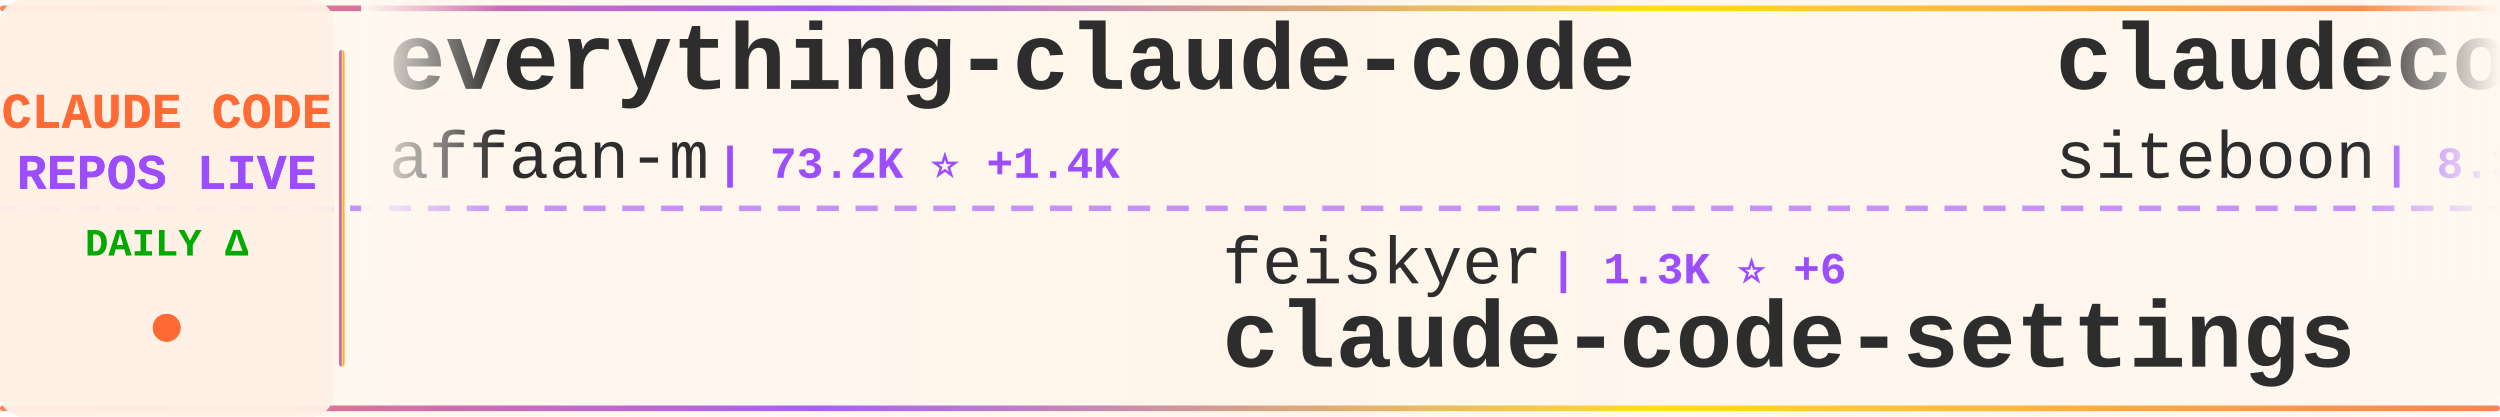
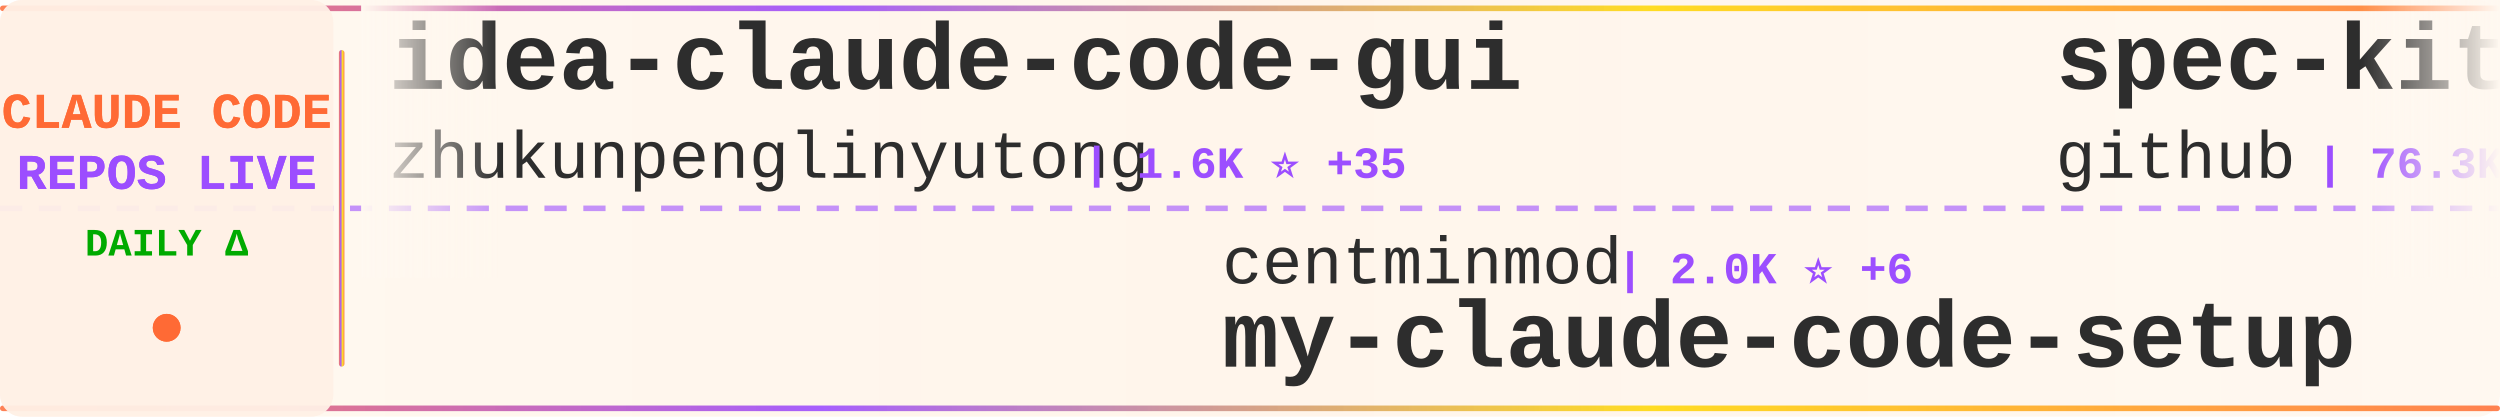
<svg xmlns="http://www.w3.org/2000/svg" width="900" height="150">
  <defs>
    <linearGradient id="tickerBg" x1="0%" y1="0%" x2="100%" y2="0%">
      <stop offset="0%" style="stop-color:#fff8f0;stop-opacity:0.98" />
      <stop offset="50%" style="stop-color:#fff5eb;stop-opacity:1" />
      <stop offset="100%" style="stop-color:#fff8f0;stop-opacity:0.98" />
    </linearGradient>
    <linearGradient id="borderGrad" x1="0%" y1="0%" x2="100%" y2="0%">
      <stop offset="0%" style="stop-color:#FF6B35;stop-opacity:0.85">
        <animate attributeName="stop-opacity" values="0.85;1;0.85" dur="2s" repeatCount="indefinite" />
      </stop>
      <stop offset="33%" style="stop-color:#9C4EFF;stop-opacity:0.9">
        <animate attributeName="stop-opacity" values="0.9;1;0.9" dur="2.2s" repeatCount="indefinite" />
      </stop>
      <stop offset="66%" style="stop-color:#FFD700;stop-opacity:0.85">
        <animate attributeName="stop-opacity" values="0.85;1;0.85" dur="1.8s" repeatCount="indefinite" />
      </stop>
      <stop offset="100%" style="stop-color:#FF6B35;stop-opacity:0.85">
        <animate attributeName="stop-opacity" values="0.85;1;0.85" dur="2s" repeatCount="indefinite" />
      </stop>
    </linearGradient>
    <filter id="textGlow">
      <feGaussianBlur stdDeviation="0.15" result="coloredBlur" />
      <feMerge>
        <feMergeNode in="coloredBlur" />
        <feMergeNode in="SourceGraphic" />
      </feMerge>
    </filter>
    <filter id="metricGlow">
      <feGaussianBlur stdDeviation="0.2" result="coloredBlur" />
      <feMerge>
        <feMergeNode in="coloredBlur" />
        <feMergeNode in="SourceGraphic" />
      </feMerge>
    </filter>
    <linearGradient id="leftFade" x1="0%" y1="0%" x2="100%" y2="0%">
      <stop offset="0%" style="stop-color:#fff8f0;stop-opacity:1" />
      <stop offset="100%" style="stop-color:#fff8f0;stop-opacity:0" />
    </linearGradient>
    <linearGradient id="rightFade" x1="0%" y1="0%" x2="100%" y2="0%">
      <stop offset="0%" style="stop-color:#fff8f0;stop-opacity:0" />
      <stop offset="100%" style="stop-color:#fff8f0;stop-opacity:1" />
    </linearGradient>
  </defs>
  <rect width="900" height="150" fill="url(#tickerBg)" rx="8" />
  <rect x="0" y="2" width="900" height="2" fill="url(#borderGrad)" rx="1" />
  <rect x="0" y="146" width="900" height="2" fill="url(#borderGrad)" rx="1" />
  <line x1="0" y1="75" x2="900" y2="75" stroke="#9C4EFF" stroke-width="2" stroke-dasharray="8 6" opacity="0.6" />
  <rect x="0" y="0" width="120" height="150" fill="#fff0e6" opacity="0.95" rx="8" />
  <text x="60" y="46" font-family="'Courier New', monospace" font-size="18" font-weight="bold" fill="#FF6B35" text-anchor="middle" filter="url(#textGlow)">
    CLAUDE CODE
  </text>
  <text x="60" y="68" font-family="'Courier New', monospace" font-size="18" font-weight="bold" fill="#9C4EFF" text-anchor="middle" filter="url(#textGlow)">
    REPOS LIVE
  </text>
  <text x="60" y="92" font-family="'Courier New', monospace" font-size="14" font-weight="bold" fill="#00aa00" text-anchor="middle">
    DAILY Δ
  </text>
  <circle cx="60" cy="118" r="5" fill="#FF6B35" filter="url(#metricGlow)">
    <animate attributeName="r" values="4;6;4" dur="1.5s" repeatCount="indefinite" />
    <animate attributeName="opacity" values="0.6;1;0.6" dur="1.5s" repeatCount="indefinite" />
  </circle>
  <rect x="122" y="18" width="2" height="114" fill="url(#borderGrad)" rx="1" />
  <clipPath id="tickerClip">
    <rect x="130" y="0" width="770" height="150" />
  </clipPath>
  <g clip-path="url(#tickerClip)">
    <g id="tickerItems">
      <animateTransform attributeName="transform" attributeType="XML" type="translate" from="0 0" to="-3000 0" dur="54s" repeatCount="indefinite" />
      <g transform="translate(0, 0)">
-         <text x="140" y="32" font-family="'Courier New', monospace" font-size="34" font-weight="bold" fill="#2d2d2d">everything-claude-code</text>
-         <text x="140" y="64" font-family="'Courier New', monospace" font-size="24" font-weight="normal" fill="#2d2d2d" opacity="1.0">affaan-m</text>
-         <text x="258" y="64" font-family="'Courier New', monospace" font-size="16" font-weight="bold" fill="#9C4EFF"> | 73.2K ⭐ +1.4K</text>
+         <text x="140" y="32" font-family="'Courier New', monospace" font-size="34" font-weight="bold" fill="#2d2d2d">idea-claude-code-gui</text>
+         <text x="140" y="64" font-family="'Courier New', monospace" font-size="24" font-weight="normal" fill="#2d2d2d" opacity="1.0">zhukunpenglinyutong</text>
+         <text x="390" y="64" font-family="'Courier New', monospace" font-size="16" font-weight="bold" fill="#9C4EFF"> | 1.6K ⭐ +35</text>
      </g>
      <g transform="translate(300, 0)">
-         <text x="140" y="102" font-family="'Courier New', monospace" font-size="24" font-weight="normal" fill="#2d2d2d" opacity="1.0">feiskyer</text>
-         <text x="258" y="102" font-family="'Courier New', monospace" font-size="16" font-weight="bold" fill="#9C4EFF"> | 1.3K ⭐ +6</text>
-         <text x="140" y="132" font-family="'Courier New', monospace" font-size="34" font-weight="bold" fill="#2d2d2d">claude-code-settings</text>
+         <text x="140" y="102" font-family="'Courier New', monospace" font-size="24" font-weight="normal" fill="#2d2d2d" opacity="1.0">centminmod</text>
+         <text x="282" y="102" font-family="'Courier New', monospace" font-size="16" font-weight="bold" fill="#9C4EFF"> | 2.0K ⭐ +6</text>
+         <text x="140" y="132" font-family="'Courier New', monospace" font-size="34" font-weight="bold" fill="#2d2d2d">my-claude-code-setup</text>
      </g>
      <g transform="translate(600, 0)">
-         <text x="140" y="32" font-family="'Courier New', monospace" font-size="34" font-weight="bold" fill="#2d2d2d">claudecodeui</text>
-         <text x="140" y="64" font-family="'Courier New', monospace" font-size="24" font-weight="normal" fill="#2d2d2d" opacity="1.0">siteboon</text>
-         <text x="258" y="64" font-family="'Courier New', monospace" font-size="16" font-weight="bold" fill="#9C4EFF"> | 8.3K ⭐ +65</text>
+         <text x="140" y="32" font-family="'Courier New', monospace" font-size="34" font-weight="bold" fill="#2d2d2d">spec-kit</text>
+         <text x="140" y="64" font-family="'Courier New', monospace" font-size="24" font-weight="normal" fill="#2d2d2d" opacity="1.0">github</text>
+         <text x="234" y="64" font-family="'Courier New', monospace" font-size="16" font-weight="bold" fill="#9C4EFF"> | 76.3K ⭐ +342</text>
      </g>
      <g transform="translate(900, 0)">
-         <text x="140" y="102" font-family="'Courier New', monospace" font-size="24" font-weight="normal" fill="#2d2d2d" opacity="1.0">kodu-ai</text>
-         <text x="246" y="102" font-family="'Courier New', monospace" font-size="16" font-weight="bold" fill="#9C4EFF"> | 5.3K ⭐ +1</text>
-         <text x="140" y="132" font-family="'Courier New', monospace" font-size="34" font-weight="bold" fill="#2d2d2d">claude-coder</text>
+         <text x="140" y="102" font-family="'Courier New', monospace" font-size="24" font-weight="normal" fill="#2d2d2d" opacity="1.0">fuergaosi233</text>
+         <text x="306" y="102" font-family="'Courier New', monospace" font-size="16" font-weight="bold" fill="#9C4EFF"> | 2.1K ⭐ +10</text>
+         <text x="140" y="132" font-family="'Courier New', monospace" font-size="34" font-weight="bold" fill="#2d2d2d">claude-code-proxy</text>
      </g>
      <g transform="translate(1200, 0)">
-         <text x="140" y="32" font-family="'Courier New', monospace" font-size="34" font-weight="bold" fill="#2d2d2d">cc-switch</text>
-         <text x="140" y="64" font-family="'Courier New', monospace" font-size="24" font-weight="normal" fill="#2d2d2d" opacity="1.0">farion1231</text>
-         <text x="282" y="64" font-family="'Courier New', monospace" font-size="16" font-weight="bold" fill="#9C4EFF"> | 27.3K ⭐ +526</text>
+         <text x="140" y="32" font-family="'Courier New', monospace" font-size="34" font-weight="bold" fill="#2d2d2d">claude-plugins-official</text>
+         <text x="140" y="64" font-family="'Courier New', monospace" font-size="24" font-weight="normal" fill="#2d2d2d" opacity="1.0">anthropics</text>
+         <text x="282" y="64" font-family="'Courier New', monospace" font-size="16" font-weight="bold" fill="#9C4EFF"> | 10.3K ⭐ +462</text>
      </g>
      <g transform="translate(1500, 0)">
-         <text x="140" y="102" font-family="'Courier New', monospace" font-size="24" font-weight="normal" fill="#2d2d2d" opacity="1.0">steipete</text>
-         <text x="258" y="102" font-family="'Courier New', monospace" font-size="16" font-weight="bold" fill="#9C4EFF"> | 1.2K ⭐</text>
-         <text x="140" y="132" font-family="'Courier New', monospace" font-size="34" font-weight="bold" fill="#2d2d2d">claude-code-mcp</text>
+         <text x="140" y="102" font-family="'Courier New', monospace" font-size="24" font-weight="normal" fill="#2d2d2d" opacity="1.0">andrepimenta</text>
+         <text x="306" y="102" font-family="'Courier New', monospace" font-size="16" font-weight="bold" fill="#9C4EFF"> | 1.0K ⭐ +1</text>
+         <text x="140" y="132" font-family="'Courier New', monospace" font-size="34" font-weight="bold" fill="#2d2d2d">claude-code-chat</text>
      </g>
      <g transform="translate(1800, 0)">
-         <text x="140" y="32" font-family="'Courier New', monospace" font-size="34" font-weight="bold" fill="#2d2d2d">skills</text>
-         <text x="140" y="64" font-family="'Courier New', monospace" font-size="24" font-weight="normal" fill="#2d2d2d" opacity="1.0">anthropics</text>
-         <text x="282" y="64" font-family="'Courier New', monospace" font-size="16" font-weight="bold" fill="#9C4EFF"> | 91.7K ⭐ +1.1K</text>
+         <text x="140" y="32" font-family="'Courier New', monospace" font-size="34" font-weight="bold" fill="#2d2d2d">claude-code-infrastructu...</text>
+         <text x="140" y="64" font-family="'Courier New', monospace" font-size="24" font-weight="normal" fill="#2d2d2d" opacity="1.0">diet103</text>
+         <text x="246" y="64" font-family="'Courier New', monospace" font-size="16" font-weight="bold" fill="#9C4EFF"> | 9.2K ⭐ +10</text>
      </g>
      <g transform="translate(2100, 0)">
-         <text x="140" y="102" font-family="'Courier New', monospace" font-size="24" font-weight="normal" fill="#2d2d2d" opacity="1.0">rohitg00</text>
-         <text x="258" y="102" font-family="'Courier New', monospace" font-size="16" font-weight="bold" fill="#9C4EFF"> | 680 ⭐ +6</text>
-         <text x="140" y="132" font-family="'Courier New', monospace" font-size="34" font-weight="bold" fill="#2d2d2d">awesome-claude-code-tool...</text>
+         <text x="140" y="102" font-family="'Courier New', monospace" font-size="24" font-weight="normal" fill="#2d2d2d" opacity="1.0">alirezarezvani</text>
+         <text x="330" y="102" font-family="'Courier New', monospace" font-size="16" font-weight="bold" fill="#9C4EFF"> | 606 ⭐ +5</text>
+         <text x="140" y="132" font-family="'Courier New', monospace" font-size="34" font-weight="bold" fill="#2d2d2d">claude-code-tresor</text>
      </g>
      <g transform="translate(2400, 0)">
-         <text x="140" y="32" font-family="'Courier New', monospace" font-size="34" font-weight="bold" fill="#2d2d2d">claude-code-base-action</text>
-         <text x="140" y="64" font-family="'Courier New', monospace" font-size="24" font-weight="normal" fill="#2d2d2d" opacity="1.0">anthropics</text>
-         <text x="282" y="64" font-family="'Courier New', monospace" font-size="16" font-weight="bold" fill="#9C4EFF"> | 602 ⭐ +1</text>
+         <text x="140" y="32" font-family="'Courier New', monospace" font-size="34" font-weight="bold" fill="#2d2d2d">Claude-Code</text>
+         <text x="140" y="64" font-family="'Courier New', monospace" font-size="24" font-weight="normal" fill="#2d2d2d" opacity="1.0">lyconear</text>
+         <text x="258" y="64" font-family="'Courier New', monospace" font-size="16" font-weight="bold" fill="#9C4EFF"> | 4 ⭐</text>
      </g>
      <g transform="translate(2700, 0)">
-         <text x="140" y="102" font-family="'Courier New', monospace" font-size="24" font-weight="normal" fill="#2d2d2d" opacity="1.0">severity1</text>
-         <text x="270" y="102" font-family="'Courier New', monospace" font-size="16" font-weight="bold" fill="#9C4EFF"> | 1.2K ⭐ +5</text>
-         <text x="140" y="132" font-family="'Courier New', monospace" font-size="34" font-weight="bold" fill="#2d2d2d">claude-code-prompt-impro...</text>
+         <text x="140" y="102" font-family="'Courier New', monospace" font-size="24" font-weight="normal" fill="#2d2d2d" opacity="1.0">anthropics</text>
+         <text x="282" y="102" font-family="'Courier New', monospace" font-size="16" font-weight="bold" fill="#9C4EFF"> | 1.7K ⭐ +15</text>
+         <text x="140" y="132" font-family="'Courier New', monospace" font-size="34" font-weight="bold" fill="#2d2d2d">claude-agent-sdk-demos</text>
      </g>
      <g transform="translate(3000, 0)">
-         <text x="140" y="32" font-family="'Courier New', monospace" font-size="34" font-weight="bold" fill="#2d2d2d">everything-claude-code</text>
-         <text x="140" y="64" font-family="'Courier New', monospace" font-size="24" font-weight="normal" fill="#2d2d2d" opacity="1.0">affaan-m</text>
-         <text x="258" y="64" font-family="'Courier New', monospace" font-size="16" font-weight="bold" fill="#9C4EFF"> | 73.2K ⭐ +1.4K</text>
+         <text x="140" y="32" font-family="'Courier New', monospace" font-size="34" font-weight="bold" fill="#2d2d2d">idea-claude-code-gui</text>
+         <text x="140" y="64" font-family="'Courier New', monospace" font-size="24" font-weight="normal" fill="#2d2d2d" opacity="1.0">zhukunpenglinyutong</text>
+         <text x="390" y="64" font-family="'Courier New', monospace" font-size="16" font-weight="bold" fill="#9C4EFF"> | 1.6K ⭐ +35</text>
      </g>
      <g transform="translate(3300, 0)">
-         <text x="140" y="102" font-family="'Courier New', monospace" font-size="24" font-weight="normal" fill="#2d2d2d" opacity="1.0">feiskyer</text>
-         <text x="258" y="102" font-family="'Courier New', monospace" font-size="16" font-weight="bold" fill="#9C4EFF"> | 1.3K ⭐ +6</text>
-         <text x="140" y="132" font-family="'Courier New', monospace" font-size="34" font-weight="bold" fill="#2d2d2d">claude-code-settings</text>
+         <text x="140" y="102" font-family="'Courier New', monospace" font-size="24" font-weight="normal" fill="#2d2d2d" opacity="1.0">centminmod</text>
+         <text x="282" y="102" font-family="'Courier New', monospace" font-size="16" font-weight="bold" fill="#9C4EFF"> | 2.0K ⭐ +6</text>
+         <text x="140" y="132" font-family="'Courier New', monospace" font-size="34" font-weight="bold" fill="#2d2d2d">my-claude-code-setup</text>
      </g>
      <g transform="translate(3600, 0)">
-         <text x="140" y="32" font-family="'Courier New', monospace" font-size="34" font-weight="bold" fill="#2d2d2d">claudecodeui</text>
-         <text x="140" y="64" font-family="'Courier New', monospace" font-size="24" font-weight="normal" fill="#2d2d2d" opacity="1.0">siteboon</text>
-         <text x="258" y="64" font-family="'Courier New', monospace" font-size="16" font-weight="bold" fill="#9C4EFF"> | 8.3K ⭐ +65</text>
+         <text x="140" y="32" font-family="'Courier New', monospace" font-size="34" font-weight="bold" fill="#2d2d2d">spec-kit</text>
+         <text x="140" y="64" font-family="'Courier New', monospace" font-size="24" font-weight="normal" fill="#2d2d2d" opacity="1.0">github</text>
+         <text x="234" y="64" font-family="'Courier New', monospace" font-size="16" font-weight="bold" fill="#9C4EFF"> | 76.3K ⭐ +342</text>
      </g>
      <g transform="translate(3900, 0)">
-         <text x="140" y="102" font-family="'Courier New', monospace" font-size="24" font-weight="normal" fill="#2d2d2d" opacity="1.0">kodu-ai</text>
-         <text x="246" y="102" font-family="'Courier New', monospace" font-size="16" font-weight="bold" fill="#9C4EFF"> | 5.3K ⭐ +1</text>
-         <text x="140" y="132" font-family="'Courier New', monospace" font-size="34" font-weight="bold" fill="#2d2d2d">claude-coder</text>
+         <text x="140" y="102" font-family="'Courier New', monospace" font-size="24" font-weight="normal" fill="#2d2d2d" opacity="1.0">fuergaosi233</text>
+         <text x="306" y="102" font-family="'Courier New', monospace" font-size="16" font-weight="bold" fill="#9C4EFF"> | 2.1K ⭐ +10</text>
+         <text x="140" y="132" font-family="'Courier New', monospace" font-size="34" font-weight="bold" fill="#2d2d2d">claude-code-proxy</text>
      </g>
    </g>
  </g>
  <rect x="130" y="0" width="50" height="100" fill="url(#leftFade)" />
  <rect x="850" y="0" width="50" height="100" fill="url(#rightFade)" />
</svg>
